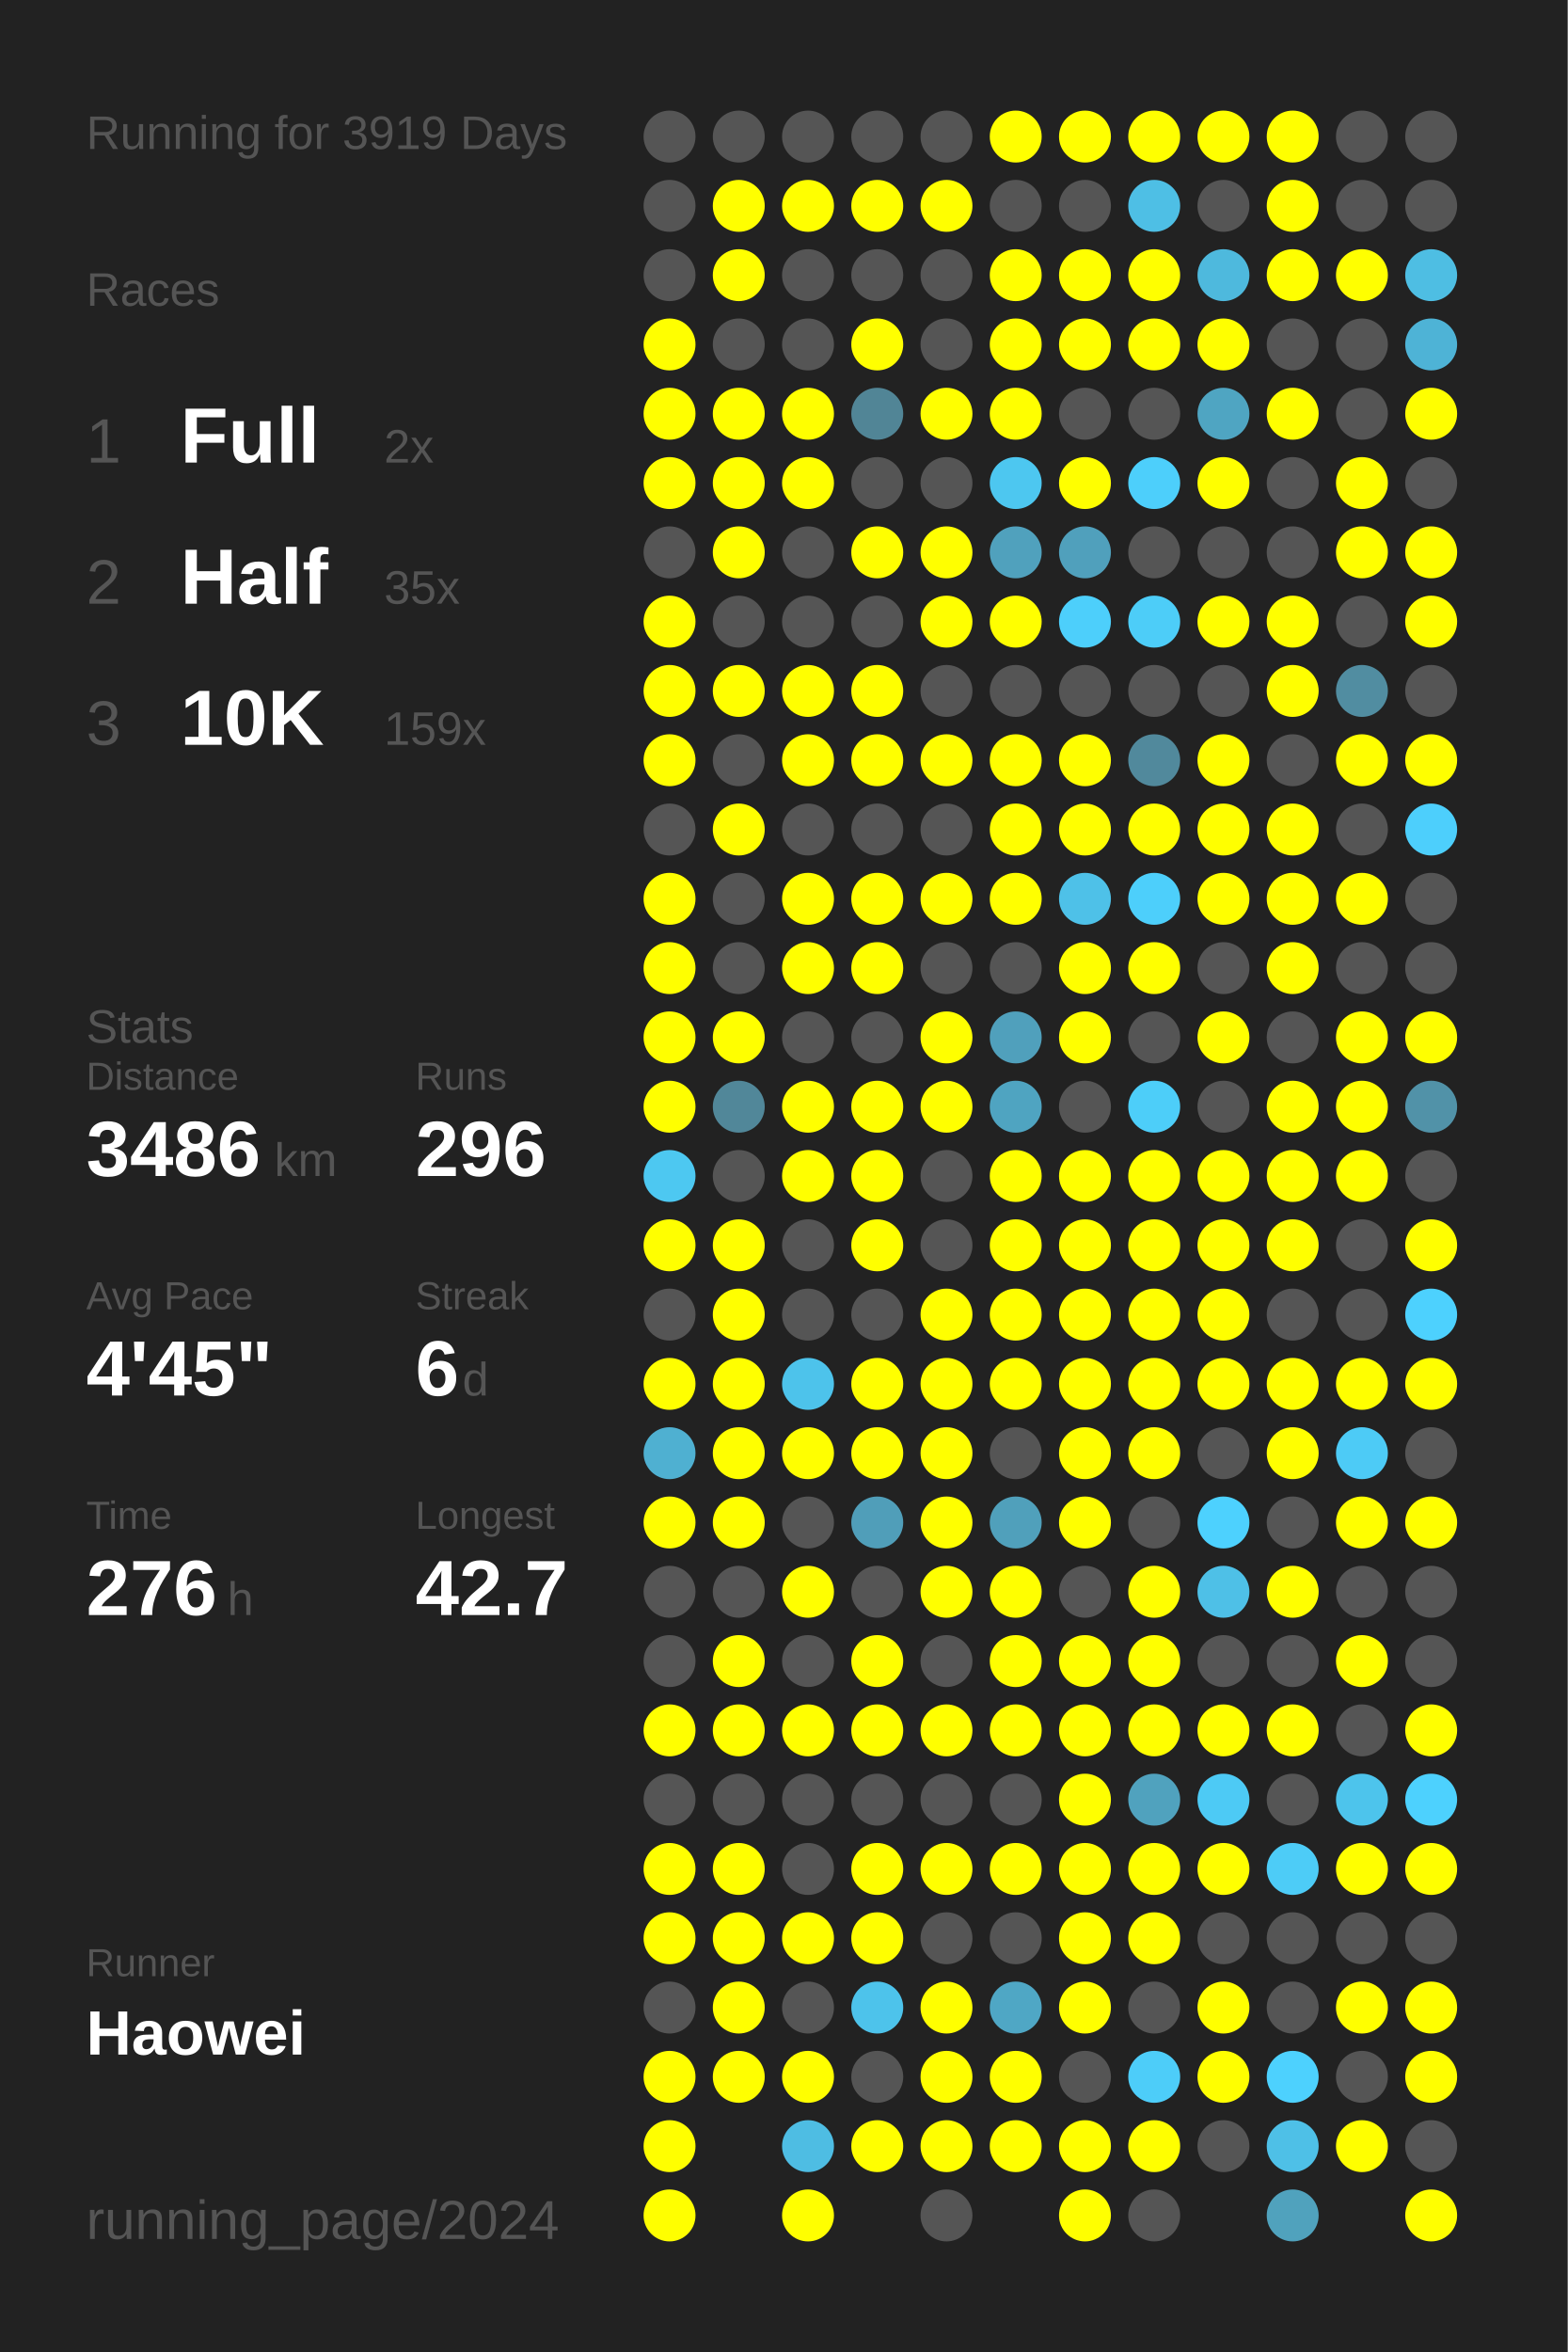
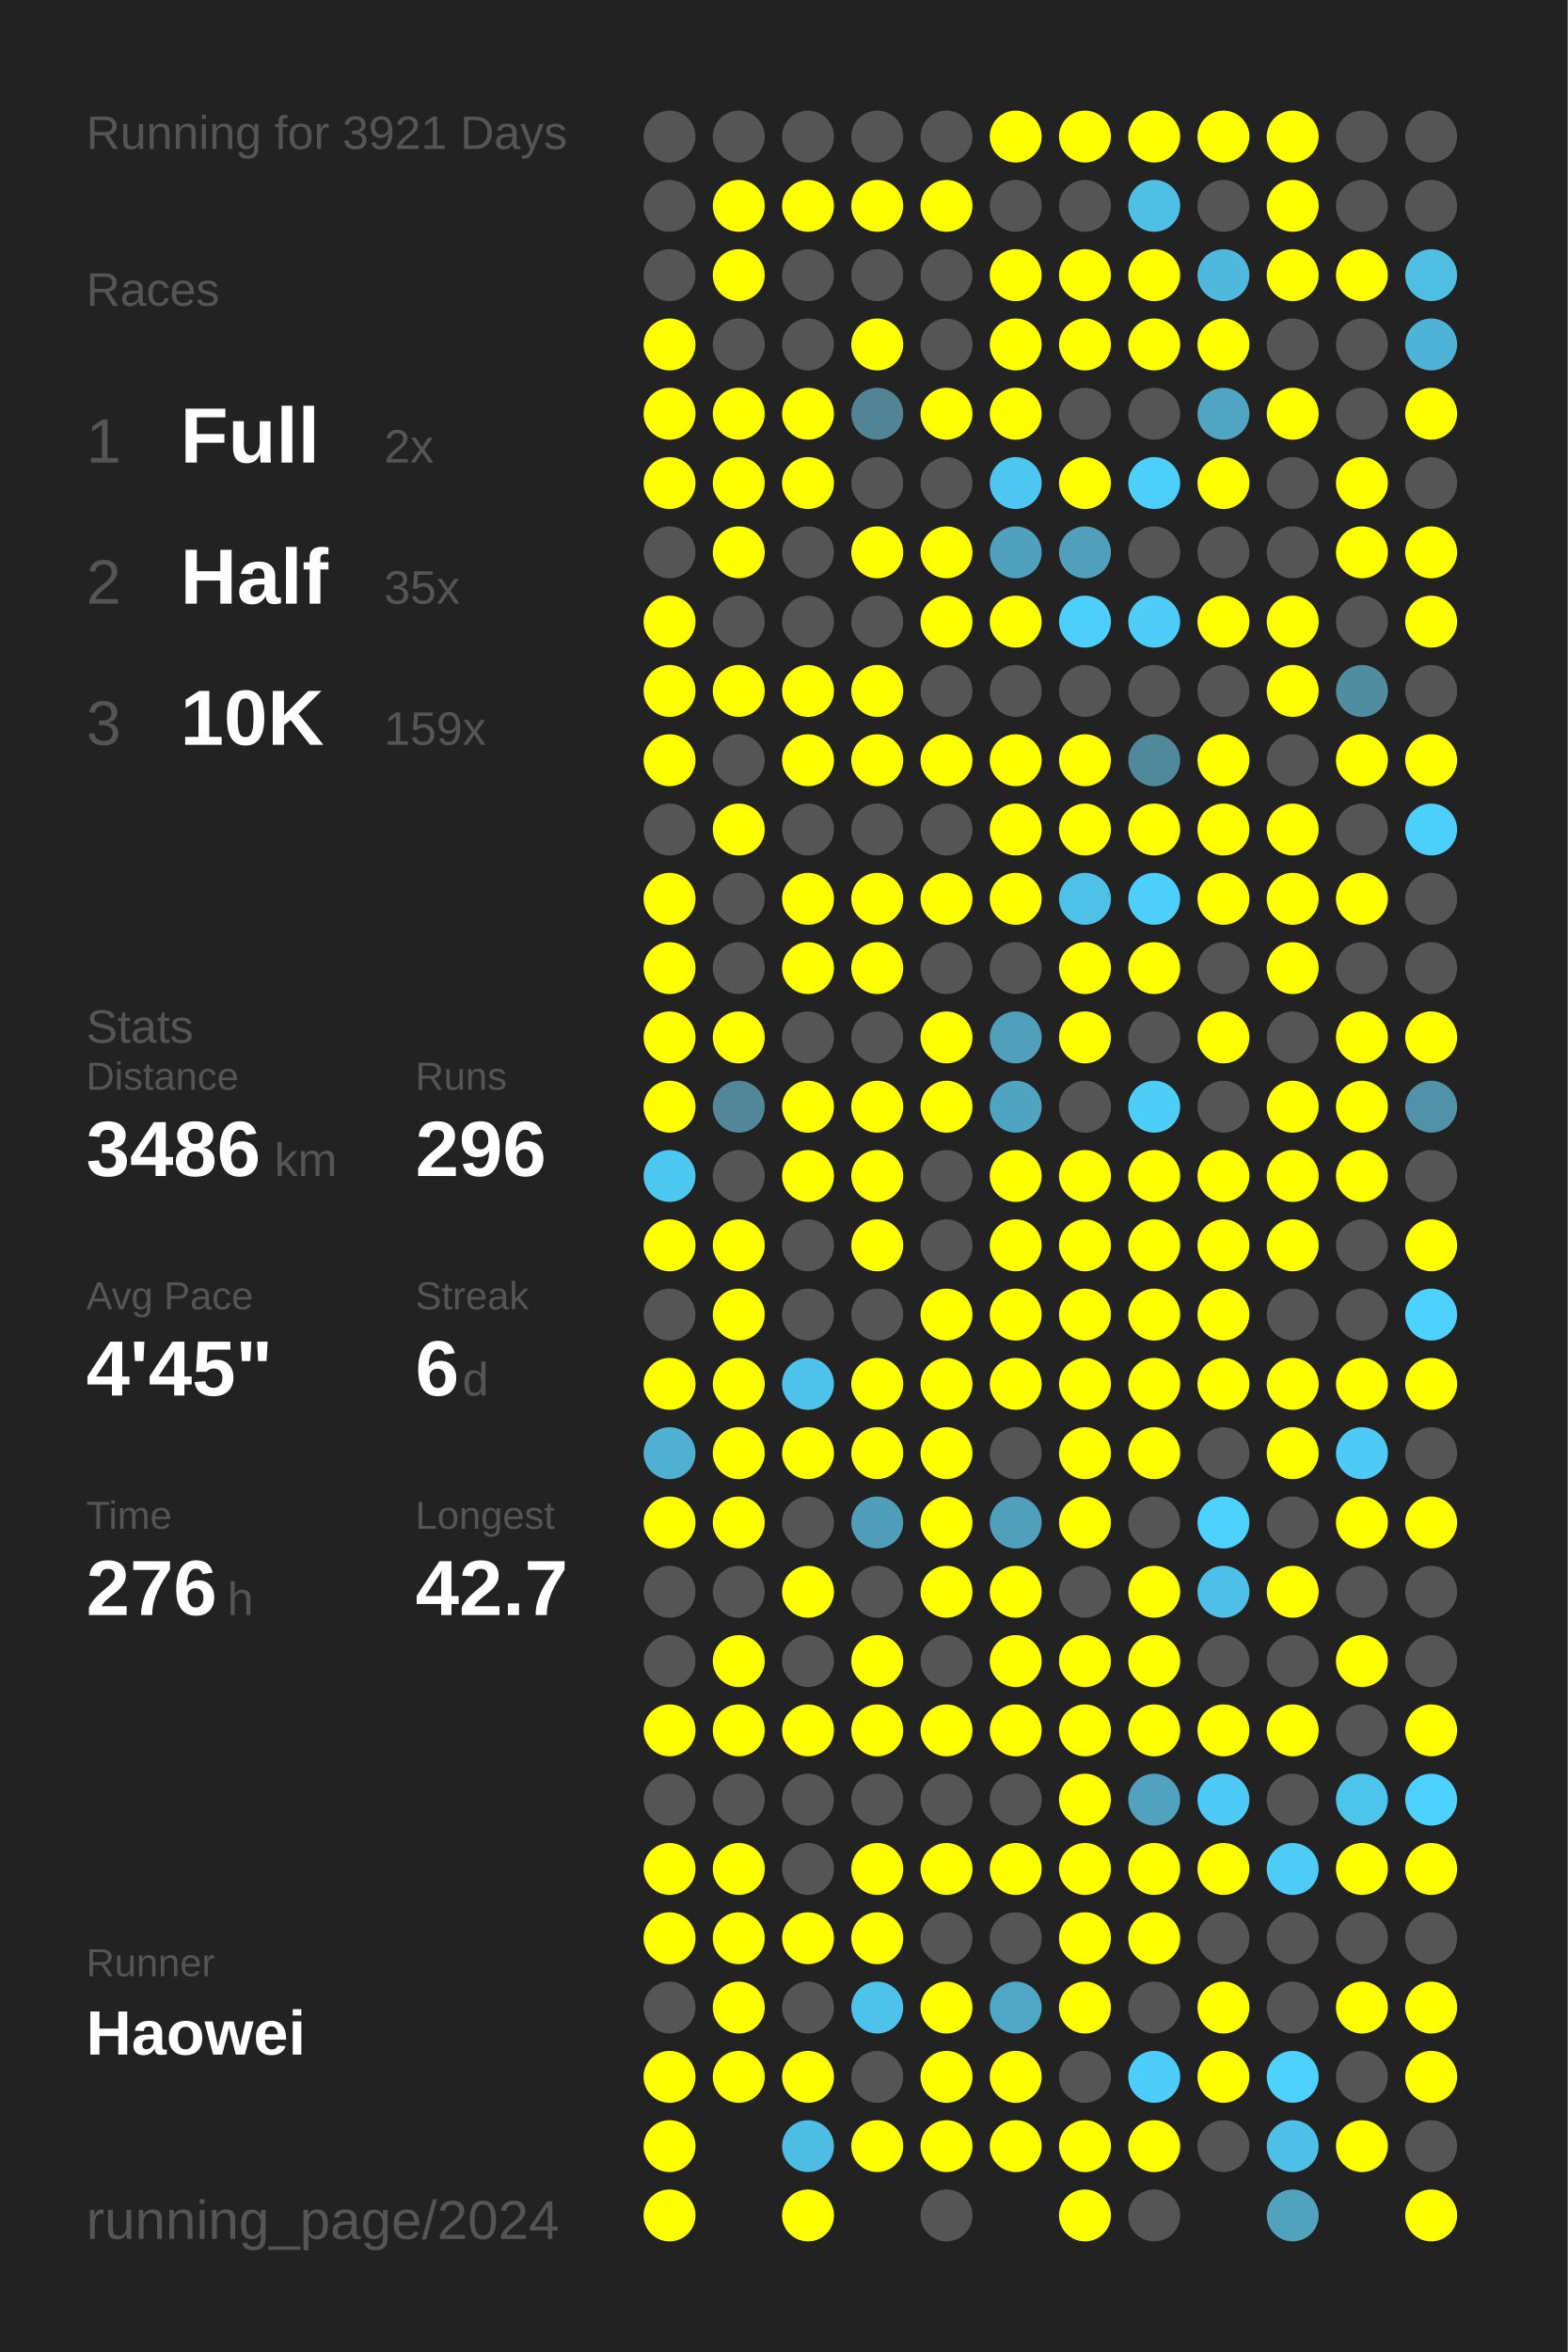
<svg xmlns="http://www.w3.org/2000/svg" baseProfile="full" height="300mm" version="1.1" viewBox="0,0,200,300" width="200mm">
  <defs />
  <rect fill="#222222" height="300" width="200" x="0" y="0" />
-   <text fill="#555555" style="font-size:6px; font-family:Arial;" x="11" y="19">Running for 3919 Days</text>
+   <text fill="#555555" style="font-size:6px; font-family:Arial;" x="11" y="19">Running for 3921 Days</text>
  <text fill="#555555" style="font-size:6px; font-family:Arial;" x="11" y="39">Races</text>
  <text fill="#555555" style="font-size:8px; font-family:Arial;" x="11" y="59">1</text>
  <text fill="#FFFFFF" style="font-size:10px; font-family:Arial; font-weight:bold;" x="23" y="59">Full</text>
  <text fill="#555555" style="font-size:6px; font-family:Arial;" x="49" y="59">2x</text>
  <text fill="#555555" style="font-size:8px; font-family:Arial;" x="11" y="77">2</text>
  <text fill="#FFFFFF" style="font-size:10px; font-family:Arial; font-weight:bold;" x="23" y="77">Half</text>
  <text fill="#555555" style="font-size:6px; font-family:Arial;" x="49" y="77">35x</text>
  <text fill="#555555" style="font-size:8px; font-family:Arial;" x="11" y="95">3</text>
  <text fill="#FFFFFF" style="font-size:10px; font-family:Arial; font-weight:bold;" x="23" y="95">10K</text>
  <text fill="#555555" style="font-size:6px; font-family:Arial;" x="49" y="95">159x</text>
  <text fill="#555555" style="font-size:6px; font-family:Arial;" x="11" y="133">Stats</text>
  <text fill="#555555" style="font-size:5px; font-family:Arial;" x="11" y="139">Distance</text>
  <text fill="#FFFFFF" style="font-size:10px; font-family:Arial; font-weight:bold;" x="11" y="150">3486</text>
  <text fill="#555555" style="font-size:6px; font-family:Arial;" x="35" y="150">km</text>
  <text fill="#555555" style="font-size:5px; font-family:Arial;" x="53" y="139">Runs</text>
  <text fill="#FFFFFF" style="font-size:10px; font-family:Arial; font-weight:bold;" x="53" y="150">296</text>
  <text fill="#555555" style="font-size:5px; font-family:Arial;" x="11" y="167">Avg Pace</text>
  <text fill="#FFFFFF" style="font-size:10px; font-family:Arial; font-weight:bold;" x="11" y="178">4'45"</text>
  <text fill="#555555" style="font-size:5px; font-family:Arial;" x="53" y="167">Streak</text>
  <text fill="#FFFFFF" style="font-size:10px; font-family:Arial; font-weight:bold;" x="53" y="178">6</text>
  <text fill="#555555" style="font-size:6px; font-family:Arial;" x="59" y="178">d</text>
  <text fill="#555555" style="font-size:5px; font-family:Arial;" x="11" y="195">Time</text>
  <text fill="#FFFFFF" style="font-size:10px; font-family:Arial; font-weight:bold;" x="11" y="206">276</text>
  <text fill="#555555" style="font-size:6px; font-family:Arial;" x="29" y="206">h</text>
  <text fill="#555555" style="font-size:5px; font-family:Arial;" x="53" y="195">Longest</text>
  <text fill="#FFFFFF" style="font-size:10px; font-family:Arial; font-weight:bold;" x="53" y="206">42.7</text>
  <text fill="#555555" style="font-size:5px; font-family:Arial;" x="11" y="252.065">Runner</text>
  <text fill="#FFFFFF" style="font-size:8px; font-family:Arial; font-weight:bold;" x="11" y="262.065">Haowei</text>
  <text fill="#555555" style="font-size:7px; font-family:Arial;" x="11" y="285.581">running_page/2024</text>
  <circle cx="85.417" cy="17.419" fill="#555555" r="3.312" />
  <circle cx="85.417" cy="26.258" fill="#555555" r="3.312" />
  <circle cx="85.417" cy="35.097" fill="#555555" r="3.312" />
  <circle cx="85.417" cy="43.935" fill="#FFFF00" r="3.312" />
  <circle cx="85.417" cy="52.774" fill="#FFFF00" r="3.312" />
  <circle cx="85.417" cy="61.613" fill="#FFFF00" r="3.312" />
  <circle cx="85.417" cy="70.452" fill="#555555" r="3.312" />
  <circle cx="85.417" cy="79.29" fill="#FFFF00" r="3.312" />
  <circle cx="85.417" cy="88.129" fill="#FFFF00" r="3.312" />
  <circle cx="85.417" cy="96.968" fill="#FFFF00" r="3.312" />
  <circle cx="85.417" cy="105.806" fill="#555555" r="3.312" />
  <circle cx="85.417" cy="114.645" fill="#FFFF00" r="3.312" />
  <circle cx="85.417" cy="123.484" fill="#FFFF00" r="3.312" />
  <circle cx="85.417" cy="132.323" fill="#FFFF00" r="3.312" />
  <circle cx="85.417" cy="141.161" fill="#FFFF00" r="3.312" />
  <circle cx="85.417" cy="150" fill="#4dc8f1" r="3.312" />
  <circle cx="85.417" cy="158.839" fill="#FFFF00" r="3.312" />
  <circle cx="85.417" cy="167.677" fill="#555555" r="3.312" />
  <circle cx="85.417" cy="176.516" fill="#FFFF00" r="3.312" />
  <circle cx="85.417" cy="185.355" fill="#4fb0d1" r="3.312" />
  <circle cx="85.417" cy="194.194" fill="#FFFF00" r="3.312" />
  <circle cx="85.417" cy="203.032" fill="#555555" r="3.312" />
  <circle cx="85.417" cy="211.871" fill="#555555" r="3.312" />
  <circle cx="85.417" cy="220.71" fill="#FFFF00" r="3.312" />
  <circle cx="85.417" cy="229.548" fill="#555555" r="3.312" />
  <circle cx="85.417" cy="238.387" fill="#FFFF00" r="3.312" />
  <circle cx="85.417" cy="247.226" fill="#FFFF00" r="3.312" />
  <circle cx="85.417" cy="256.065" fill="#555555" r="3.312" />
  <circle cx="85.417" cy="264.903" fill="#FFFF00" r="3.312" />
  <circle cx="85.417" cy="273.742" fill="#FFFF00" r="3.312" />
  <circle cx="85.417" cy="282.581" fill="#FFFF00" r="3.312" />
  <circle cx="94.25" cy="17.419" fill="#555555" r="3.312" />
  <circle cx="94.25" cy="26.258" fill="#FFFF00" r="3.312" />
  <circle cx="94.25" cy="35.097" fill="#FFFF00" r="3.312" />
  <circle cx="94.25" cy="43.935" fill="#555555" r="3.312" />
  <circle cx="94.25" cy="52.774" fill="#FFFF00" r="3.312" />
  <circle cx="94.25" cy="61.613" fill="#FFFF00" r="3.312" />
  <circle cx="94.25" cy="70.452" fill="#FFFF00" r="3.312" />
  <circle cx="94.25" cy="79.29" fill="#555555" r="3.312" />
  <circle cx="94.25" cy="88.129" fill="#FFFF00" r="3.312" />
  <circle cx="94.25" cy="96.968" fill="#555555" r="3.312" />
  <circle cx="94.25" cy="105.806" fill="#FFFF00" r="3.312" />
  <circle cx="94.25" cy="114.645" fill="#555555" r="3.312" />
  <circle cx="94.25" cy="123.484" fill="#555555" r="3.312" />
  <circle cx="94.25" cy="132.323" fill="#FFFF00" r="3.312" />
  <circle cx="94.25" cy="141.161" fill="#518799" r="3.312" />
  <circle cx="94.25" cy="150" fill="#555555" r="3.312" />
  <circle cx="94.25" cy="158.839" fill="#FFFF00" r="3.312" />
  <circle cx="94.25" cy="167.677" fill="#FFFF00" r="3.312" />
  <circle cx="94.25" cy="176.516" fill="#FFFF00" r="3.312" />
  <circle cx="94.25" cy="185.355" fill="#FFFF00" r="3.312" />
  <circle cx="94.25" cy="194.194" fill="#FFFF00" r="3.312" />
  <circle cx="94.25" cy="203.032" fill="#555555" r="3.312" />
  <circle cx="94.25" cy="211.871" fill="#FFFF00" r="3.312" />
  <circle cx="94.25" cy="220.71" fill="#FFFF00" r="3.312" />
  <circle cx="94.25" cy="229.548" fill="#555555" r="3.312" />
  <circle cx="94.25" cy="238.387" fill="#FFFF00" r="3.312" />
  <circle cx="94.25" cy="247.226" fill="#FFFF00" r="3.312" />
  <circle cx="94.25" cy="256.065" fill="#FFFF00" r="3.312" />
  <circle cx="94.25" cy="264.903" fill="#FFFF00" r="3.312" />
  <circle cx="103.083" cy="17.419" fill="#555555" r="3.312" />
  <circle cx="103.083" cy="26.258" fill="#FFFF00" r="3.312" />
  <circle cx="103.083" cy="35.097" fill="#555555" r="3.312" />
  <circle cx="103.083" cy="43.935" fill="#555555" r="3.312" />
  <circle cx="103.083" cy="52.774" fill="#FFFF00" r="3.312" />
  <circle cx="103.083" cy="61.613" fill="#FFFF00" r="3.312" />
  <circle cx="103.083" cy="70.452" fill="#555555" r="3.312" />
  <circle cx="103.083" cy="79.29" fill="#555555" r="3.312" />
  <circle cx="103.083" cy="88.129" fill="#FFFF00" r="3.312" />
  <circle cx="103.083" cy="96.968" fill="#FFFF00" r="3.312" />
  <circle cx="103.083" cy="105.806" fill="#555555" r="3.312" />
  <circle cx="103.083" cy="114.645" fill="#FFFF00" r="3.312" />
  <circle cx="103.083" cy="123.484" fill="#FFFF00" r="3.312" />
  <circle cx="103.083" cy="132.323" fill="#555555" r="3.312" />
  <circle cx="103.083" cy="141.161" fill="#FFFF00" r="3.312" />
  <circle cx="103.083" cy="150" fill="#FFFF00" r="3.312" />
  <circle cx="103.083" cy="158.839" fill="#555555" r="3.312" />
  <circle cx="103.083" cy="167.677" fill="#555555" r="3.312" />
  <circle cx="103.083" cy="176.516" fill="#4dc3eb" r="3.312" />
  <circle cx="103.083" cy="185.355" fill="#FFFF00" r="3.312" />
  <circle cx="103.083" cy="194.194" fill="#555555" r="3.312" />
  <circle cx="103.083" cy="203.032" fill="#FFFF00" r="3.312" />
  <circle cx="103.083" cy="211.871" fill="#555555" r="3.312" />
  <circle cx="103.083" cy="220.71" fill="#FFFF00" r="3.312" />
  <circle cx="103.083" cy="229.548" fill="#555555" r="3.312" />
  <circle cx="103.083" cy="238.387" fill="#555555" r="3.312" />
  <circle cx="103.083" cy="247.226" fill="#FFFF00" r="3.312" />
  <circle cx="103.083" cy="256.065" fill="#555555" r="3.312" />
  <circle cx="103.083" cy="264.903" fill="#FFFF00" r="3.312" />
  <circle cx="103.083" cy="273.742" fill="#4ebde3" r="3.312" />
  <circle cx="103.083" cy="282.581" fill="#FFFF00" r="3.312" />
  <circle cx="111.917" cy="17.419" fill="#555555" r="3.312" />
  <circle cx="111.917" cy="26.258" fill="#FFFF00" r="3.312" />
  <circle cx="111.917" cy="35.097" fill="#555555" r="3.312" />
  <circle cx="111.917" cy="43.935" fill="#FFFF00" r="3.312" />
  <circle cx="111.917" cy="52.774" fill="#518596" r="3.312" />
  <circle cx="111.917" cy="61.613" fill="#555555" r="3.312" />
  <circle cx="111.917" cy="70.452" fill="#FFFF00" r="3.312" />
  <circle cx="111.917" cy="79.29" fill="#555555" r="3.312" />
  <circle cx="111.917" cy="88.129" fill="#FFFF00" r="3.312" />
  <circle cx="111.917" cy="96.968" fill="#FFFF00" r="3.312" />
  <circle cx="111.917" cy="105.806" fill="#555555" r="3.312" />
  <circle cx="111.917" cy="114.645" fill="#FFFF00" r="3.312" />
  <circle cx="111.917" cy="123.484" fill="#FFFF00" r="3.312" />
  <circle cx="111.917" cy="132.323" fill="#555555" r="3.312" />
  <circle cx="111.917" cy="141.161" fill="#FFFF00" r="3.312" />
  <circle cx="111.917" cy="150" fill="#FFFF00" r="3.312" />
  <circle cx="111.917" cy="158.839" fill="#FFFF00" r="3.312" />
  <circle cx="111.917" cy="167.677" fill="#555555" r="3.312" />
  <circle cx="111.917" cy="176.516" fill="#FFFF00" r="3.312" />
  <circle cx="111.917" cy="185.355" fill="#FFFF00" r="3.312" />
  <circle cx="111.917" cy="194.194" fill="#509eb9" r="3.312" />
  <circle cx="111.917" cy="203.032" fill="#555555" r="3.312" />
  <circle cx="111.917" cy="211.871" fill="#FFFF00" r="3.312" />
  <circle cx="111.917" cy="220.71" fill="#FFFF00" r="3.312" />
  <circle cx="111.917" cy="229.548" fill="#555555" r="3.312" />
  <circle cx="111.917" cy="238.387" fill="#FFFF00" r="3.312" />
  <circle cx="111.917" cy="247.226" fill="#FFFF00" r="3.312" />
  <circle cx="111.917" cy="256.065" fill="#4dc3eb" r="3.312" />
  <circle cx="111.917" cy="264.903" fill="#555555" r="3.312" />
  <circle cx="111.917" cy="273.742" fill="#FFFF00" r="3.312" />
  <circle cx="120.75" cy="17.419" fill="#555555" r="3.312" />
  <circle cx="120.75" cy="26.258" fill="#FFFF00" r="3.312" />
  <circle cx="120.75" cy="35.097" fill="#555555" r="3.312" />
  <circle cx="120.75" cy="43.935" fill="#555555" r="3.312" />
  <circle cx="120.75" cy="52.774" fill="#FFFF00" r="3.312" />
  <circle cx="120.75" cy="61.613" fill="#555555" r="3.312" />
  <circle cx="120.75" cy="70.452" fill="#FFFF00" r="3.312" />
  <circle cx="120.75" cy="79.29" fill="#FFFF00" r="3.312" />
  <circle cx="120.75" cy="88.129" fill="#555555" r="3.312" />
  <circle cx="120.75" cy="96.968" fill="#FFFF00" r="3.312" />
  <circle cx="120.75" cy="105.806" fill="#555555" r="3.312" />
  <circle cx="120.75" cy="114.645" fill="#FFFF00" r="3.312" />
  <circle cx="120.75" cy="123.484" fill="#555555" r="3.312" />
  <circle cx="120.75" cy="132.323" fill="#FFFF00" r="3.312" />
  <circle cx="120.75" cy="141.161" fill="#FFFF00" r="3.312" />
  <circle cx="120.75" cy="150" fill="#555555" r="3.312" />
  <circle cx="120.75" cy="158.839" fill="#555555" r="3.312" />
  <circle cx="120.75" cy="167.677" fill="#FFFF00" r="3.312" />
  <circle cx="120.75" cy="176.516" fill="#FFFF00" r="3.312" />
  <circle cx="120.75" cy="185.355" fill="#FFFF00" r="3.312" />
  <circle cx="120.75" cy="194.194" fill="#FFFF00" r="3.312" />
  <circle cx="120.75" cy="203.032" fill="#FFFF00" r="3.312" />
  <circle cx="120.75" cy="211.871" fill="#555555" r="3.312" />
  <circle cx="120.75" cy="220.71" fill="#FFFF00" r="3.312" />
  <circle cx="120.75" cy="229.548" fill="#555555" r="3.312" />
  <circle cx="120.75" cy="238.387" fill="#FFFF00" r="3.312" />
  <circle cx="120.75" cy="247.226" fill="#555555" r="3.312" />
  <circle cx="120.75" cy="256.065" fill="#FFFF00" r="3.312" />
  <circle cx="120.75" cy="264.903" fill="#FFFF00" r="3.312" />
  <circle cx="120.75" cy="273.742" fill="#FFFF00" r="3.312" />
  <circle cx="120.75" cy="282.581" fill="#555555" r="3.312" />
  <circle cx="129.583" cy="17.419" fill="#FFFF00" r="3.312" />
  <circle cx="129.583" cy="26.258" fill="#555555" r="3.312" />
  <circle cx="129.583" cy="35.097" fill="#FFFF00" r="3.312" />
  <circle cx="129.583" cy="43.935" fill="#FFFF00" r="3.312" />
  <circle cx="129.583" cy="52.774" fill="#FFFF00" r="3.312" />
  <circle cx="129.583" cy="61.613" fill="#4dc7f0" r="3.312" />
  <circle cx="129.583" cy="70.452" fill="#50a1bd" r="3.312" />
  <circle cx="129.583" cy="79.29" fill="#FFFF00" r="3.312" />
  <circle cx="129.583" cy="88.129" fill="#555555" r="3.312" />
  <circle cx="129.583" cy="96.968" fill="#FFFF00" r="3.312" />
  <circle cx="129.583" cy="105.806" fill="#FFFF00" r="3.312" />
  <circle cx="129.583" cy="114.645" fill="#FFFF00" r="3.312" />
  <circle cx="129.583" cy="123.484" fill="#555555" r="3.312" />
  <circle cx="129.583" cy="132.323" fill="#50a0bc" r="3.312" />
  <circle cx="129.583" cy="141.161" fill="#4fa4c1" r="3.312" />
  <circle cx="129.583" cy="150" fill="#FFFF00" r="3.312" />
  <circle cx="129.583" cy="158.839" fill="#FFFF00" r="3.312" />
  <circle cx="129.583" cy="167.677" fill="#FFFF00" r="3.312" />
  <circle cx="129.583" cy="176.516" fill="#FFFF00" r="3.312" />
  <circle cx="129.583" cy="185.355" fill="#555555" r="3.312" />
  <circle cx="129.583" cy="194.194" fill="#50a0bb" r="3.312" />
  <circle cx="129.583" cy="203.032" fill="#FFFF00" r="3.312" />
  <circle cx="129.583" cy="211.871" fill="#FFFF00" r="3.312" />
  <circle cx="129.583" cy="220.71" fill="#FFFF00" r="3.312" />
  <circle cx="129.583" cy="229.548" fill="#555555" r="3.312" />
  <circle cx="129.583" cy="238.387" fill="#FFFF00" r="3.312" />
  <circle cx="129.583" cy="247.226" fill="#555555" r="3.312" />
  <circle cx="129.583" cy="256.065" fill="#4fa7c5" r="3.312" />
  <circle cx="129.583" cy="264.903" fill="#FFFF00" r="3.312" />
  <circle cx="129.583" cy="273.742" fill="#FFFF00" r="3.312" />
  <circle cx="138.417" cy="17.419" fill="#FFFF00" r="3.312" />
  <circle cx="138.417" cy="26.258" fill="#555555" r="3.312" />
  <circle cx="138.417" cy="35.097" fill="#FFFF00" r="3.312" />
  <circle cx="138.417" cy="43.935" fill="#FFFF00" r="3.312" />
  <circle cx="138.417" cy="52.774" fill="#555555" r="3.312" />
  <circle cx="138.417" cy="61.613" fill="#FFFF00" r="3.312" />
  <circle cx="138.417" cy="70.452" fill="#50a0bc" r="3.312" />
  <circle cx="138.417" cy="79.29" fill="#4dcffb" r="3.312" />
  <circle cx="138.417" cy="88.129" fill="#555555" r="3.312" />
  <circle cx="138.417" cy="96.968" fill="#FFFF00" r="3.312" />
  <circle cx="138.417" cy="105.806" fill="#FFFF00" r="3.312" />
  <circle cx="138.417" cy="114.645" fill="#4ec1e8" r="3.312" />
  <circle cx="138.417" cy="123.484" fill="#FFFF00" r="3.312" />
  <circle cx="138.417" cy="132.323" fill="#FFFF00" r="3.312" />
  <circle cx="138.417" cy="141.161" fill="#555555" r="3.312" />
  <circle cx="138.417" cy="150" fill="#FFFF00" r="3.312" />
  <circle cx="138.417" cy="158.839" fill="#FFFF00" r="3.312" />
  <circle cx="138.417" cy="167.677" fill="#FFFF00" r="3.312" />
  <circle cx="138.417" cy="176.516" fill="#FFFF00" r="3.312" />
  <circle cx="138.417" cy="185.355" fill="#FFFF00" r="3.312" />
  <circle cx="138.417" cy="194.194" fill="#FFFF00" r="3.312" />
  <circle cx="138.417" cy="203.032" fill="#555555" r="3.312" />
  <circle cx="138.417" cy="211.871" fill="#FFFF00" r="3.312" />
  <circle cx="138.417" cy="220.71" fill="#FFFF00" r="3.312" />
  <circle cx="138.417" cy="229.548" fill="#FFFF00" r="3.312" />
  <circle cx="138.417" cy="238.387" fill="#FFFF00" r="3.312" />
  <circle cx="138.417" cy="247.226" fill="#FFFF00" r="3.312" />
  <circle cx="138.417" cy="256.065" fill="#FFFF00" r="3.312" />
  <circle cx="138.417" cy="264.903" fill="#555555" r="3.312" />
  <circle cx="138.417" cy="273.742" fill="#FFFF00" r="3.312" />
  <circle cx="138.417" cy="282.581" fill="#FFFF00" r="3.312" />
  <circle cx="147.25" cy="17.419" fill="#FFFF00" r="3.312" />
  <circle cx="147.25" cy="26.258" fill="#4ebfe5" r="3.312" />
  <circle cx="147.25" cy="35.097" fill="#FFFF00" r="3.312" />
  <circle cx="147.25" cy="43.935" fill="#FFFF00" r="3.312" />
  <circle cx="147.25" cy="52.774" fill="#555555" r="3.312" />
  <circle cx="147.25" cy="61.613" fill="#4dcffb" r="3.312" />
  <circle cx="147.25" cy="70.452" fill="#555555" r="3.312" />
  <circle cx="147.25" cy="79.29" fill="#4dcdf8" r="3.312" />
  <circle cx="147.25" cy="88.129" fill="#555555" r="3.312" />
  <circle cx="147.25" cy="96.968" fill="#51899c" r="3.312" />
  <circle cx="147.25" cy="105.806" fill="#FFFF00" r="3.312" />
  <circle cx="147.25" cy="114.645" fill="#4dcffb" r="3.312" />
  <circle cx="147.25" cy="123.484" fill="#FFFF00" r="3.312" />
  <circle cx="147.25" cy="132.323" fill="#555555" r="3.312" />
  <circle cx="147.25" cy="141.161" fill="#4dcef9" r="3.312" />
  <circle cx="147.25" cy="150" fill="#FFFF00" r="3.312" />
  <circle cx="147.25" cy="158.839" fill="#FFFF00" r="3.312" />
  <circle cx="147.25" cy="167.677" fill="#FFFF00" r="3.312" />
  <circle cx="147.25" cy="176.516" fill="#FFFF00" r="3.312" />
  <circle cx="147.25" cy="185.355" fill="#FFFF00" r="3.312" />
  <circle cx="147.25" cy="194.194" fill="#555555" r="3.312" />
  <circle cx="147.25" cy="203.032" fill="#FFFF00" r="3.312" />
  <circle cx="147.25" cy="211.871" fill="#FFFF00" r="3.312" />
  <circle cx="147.25" cy="220.71" fill="#FFFF00" r="3.312" />
  <circle cx="147.25" cy="229.548" fill="#50a2be" r="3.312" />
  <circle cx="147.25" cy="238.387" fill="#FFFF00" r="3.312" />
  <circle cx="147.25" cy="247.226" fill="#FFFF00" r="3.312" />
  <circle cx="147.25" cy="256.065" fill="#555555" r="3.312" />
  <circle cx="147.25" cy="264.903" fill="#4dcdf9" r="3.312" />
  <circle cx="147.25" cy="273.742" fill="#FFFF00" r="3.312" />
  <circle cx="147.25" cy="282.581" fill="#555555" r="3.312" />
  <circle cx="156.083" cy="17.419" fill="#FFFF00" r="3.312" />
  <circle cx="156.083" cy="26.258" fill="#555555" r="3.312" />
  <circle cx="156.083" cy="35.097" fill="#4eb9dd" r="3.312" />
  <circle cx="156.083" cy="43.935" fill="#FFFF00" r="3.312" />
  <circle cx="156.083" cy="52.774" fill="#4fa5c2" r="3.312" />
  <circle cx="156.083" cy="61.613" fill="#FFFF00" r="3.312" />
  <circle cx="156.083" cy="70.452" fill="#555555" r="3.312" />
  <circle cx="156.083" cy="79.29" fill="#FFFF00" r="3.312" />
  <circle cx="156.083" cy="88.129" fill="#555555" r="3.312" />
  <circle cx="156.083" cy="96.968" fill="#FFFF00" r="3.312" />
  <circle cx="156.083" cy="105.806" fill="#FFFF00" r="3.312" />
  <circle cx="156.083" cy="114.645" fill="#FFFF00" r="3.312" />
  <circle cx="156.083" cy="123.484" fill="#555555" r="3.312" />
  <circle cx="156.083" cy="132.323" fill="#FFFF00" r="3.312" />
  <circle cx="156.083" cy="141.161" fill="#555555" r="3.312" />
  <circle cx="156.083" cy="150" fill="#FFFF00" r="3.312" />
  <circle cx="156.083" cy="158.839" fill="#FFFF00" r="3.312" />
  <circle cx="156.083" cy="167.677" fill="#FFFF00" r="3.312" />
  <circle cx="156.083" cy="176.516" fill="#FFFF00" r="3.312" />
  <circle cx="156.083" cy="185.355" fill="#555555" r="3.312" />
  <circle cx="156.083" cy="194.194" fill="#4dd1fe" r="3.312" />
  <circle cx="156.083" cy="203.032" fill="#4ec0e7" r="3.312" />
  <circle cx="156.083" cy="211.871" fill="#555555" r="3.312" />
  <circle cx="156.083" cy="220.71" fill="#FFFF00" r="3.312" />
  <circle cx="156.083" cy="229.548" fill="#4dcaf5" r="3.312" />
  <circle cx="156.083" cy="238.387" fill="#FFFF00" r="3.312" />
  <circle cx="156.083" cy="247.226" fill="#555555" r="3.312" />
  <circle cx="156.083" cy="256.065" fill="#FFFF00" r="3.312" />
  <circle cx="156.083" cy="264.903" fill="#FFFF00" r="3.312" />
  <circle cx="156.083" cy="273.742" fill="#555555" r="3.312" />
  <circle cx="164.917" cy="17.419" fill="#FFFF00" r="3.312" />
  <circle cx="164.917" cy="26.258" fill="#FFFF00" r="3.312" />
  <circle cx="164.917" cy="35.097" fill="#FFFF00" r="3.312" />
  <circle cx="164.917" cy="43.935" fill="#555555" r="3.312" />
  <circle cx="164.917" cy="52.774" fill="#FFFF00" r="3.312" />
  <circle cx="164.917" cy="61.613" fill="#555555" r="3.312" />
  <circle cx="164.917" cy="70.452" fill="#555555" r="3.312" />
  <circle cx="164.917" cy="79.29" fill="#FFFF00" r="3.312" />
  <circle cx="164.917" cy="88.129" fill="#FFFF00" r="3.312" />
  <circle cx="164.917" cy="96.968" fill="#555555" r="3.312" />
  <circle cx="164.917" cy="105.806" fill="#FFFF00" r="3.312" />
  <circle cx="164.917" cy="114.645" fill="#FFFF00" r="3.312" />
  <circle cx="164.917" cy="123.484" fill="#FFFF00" r="3.312" />
  <circle cx="164.917" cy="132.323" fill="#555555" r="3.312" />
  <circle cx="164.917" cy="141.161" fill="#FFFF00" r="3.312" />
  <circle cx="164.917" cy="150" fill="#FFFF00" r="3.312" />
  <circle cx="164.917" cy="158.839" fill="#FFFF00" r="3.312" />
  <circle cx="164.917" cy="167.677" fill="#555555" r="3.312" />
  <circle cx="164.917" cy="176.516" fill="#FFFF00" r="3.312" />
  <circle cx="164.917" cy="185.355" fill="#FFFF00" r="3.312" />
  <circle cx="164.917" cy="194.194" fill="#555555" r="3.312" />
  <circle cx="164.917" cy="203.032" fill="#FFFF00" r="3.312" />
  <circle cx="164.917" cy="211.871" fill="#555555" r="3.312" />
  <circle cx="164.917" cy="220.71" fill="#FFFF00" r="3.312" />
  <circle cx="164.917" cy="229.548" fill="#555555" r="3.312" />
  <circle cx="164.917" cy="238.387" fill="#4dccf7" r="3.312" />
  <circle cx="164.917" cy="247.226" fill="#555555" r="3.312" />
  <circle cx="164.917" cy="256.065" fill="#555555" r="3.312" />
  <circle cx="164.917" cy="264.903" fill="#4dd1fe" r="3.312" />
  <circle cx="164.917" cy="273.742" fill="#4ec0e7" r="3.312" />
  <circle cx="164.917" cy="282.581" fill="#50a2bd" r="3.312" />
  <circle cx="173.75" cy="17.419" fill="#555555" r="3.312" />
  <circle cx="173.75" cy="26.258" fill="#555555" r="3.312" />
  <circle cx="173.75" cy="35.097" fill="#FFFF00" r="3.312" />
  <circle cx="173.75" cy="43.935" fill="#555555" r="3.312" />
  <circle cx="173.75" cy="52.774" fill="#555555" r="3.312" />
  <circle cx="173.75" cy="61.613" fill="#FFFF00" r="3.312" />
  <circle cx="173.75" cy="70.452" fill="#FFFF00" r="3.312" />
  <circle cx="173.75" cy="79.29" fill="#555555" r="3.312" />
  <circle cx="173.75" cy="88.129" fill="#518da1" r="3.312" />
  <circle cx="173.75" cy="96.968" fill="#FFFF00" r="3.312" />
  <circle cx="173.75" cy="105.806" fill="#555555" r="3.312" />
  <circle cx="173.75" cy="114.645" fill="#FFFF00" r="3.312" />
  <circle cx="173.75" cy="123.484" fill="#555555" r="3.312" />
  <circle cx="173.75" cy="132.323" fill="#FFFF00" r="3.312" />
  <circle cx="173.75" cy="141.161" fill="#FFFF00" r="3.312" />
  <circle cx="173.75" cy="150" fill="#FFFF00" r="3.312" />
  <circle cx="173.75" cy="158.839" fill="#555555" r="3.312" />
  <circle cx="173.75" cy="167.677" fill="#555555" r="3.312" />
  <circle cx="173.75" cy="176.516" fill="#FFFF00" r="3.312" />
  <circle cx="173.75" cy="185.355" fill="#4dcbf6" r="3.312" />
  <circle cx="173.75" cy="194.194" fill="#FFFF00" r="3.312" />
  <circle cx="173.75" cy="203.032" fill="#555555" r="3.312" />
  <circle cx="173.75" cy="211.871" fill="#FFFF00" r="3.312" />
  <circle cx="173.75" cy="220.71" fill="#555555" r="3.312" />
  <circle cx="173.75" cy="229.548" fill="#4dc4ec" r="3.312" />
  <circle cx="173.75" cy="238.387" fill="#FFFF00" r="3.312" />
  <circle cx="173.75" cy="247.226" fill="#555555" r="3.312" />
  <circle cx="173.75" cy="256.065" fill="#FFFF00" r="3.312" />
  <circle cx="173.75" cy="264.903" fill="#555555" r="3.312" />
  <circle cx="173.75" cy="273.742" fill="#FFFF00" r="3.312" />
  <circle cx="182.583" cy="17.419" fill="#555555" r="3.312" />
  <circle cx="182.583" cy="26.258" fill="#555555" r="3.312" />
  <circle cx="182.583" cy="35.097" fill="#4ebee3" r="3.312" />
  <circle cx="182.583" cy="43.935" fill="#4eb3d6" r="3.312" />
  <circle cx="182.583" cy="52.774" fill="#FFFF00" r="3.312" />
  <circle cx="182.583" cy="61.613" fill="#555555" r="3.312" />
  <circle cx="182.583" cy="70.452" fill="#FFFF00" r="3.312" />
  <circle cx="182.583" cy="79.29" fill="#FFFF00" r="3.312" />
  <circle cx="182.583" cy="88.129" fill="#555555" r="3.312" />
  <circle cx="182.583" cy="96.968" fill="#FFFF00" r="3.312" />
  <circle cx="182.583" cy="105.806" fill="#4dcffc" r="3.312" />
  <circle cx="182.583" cy="114.645" fill="#555555" r="3.312" />
  <circle cx="182.583" cy="123.484" fill="#555555" r="3.312" />
  <circle cx="182.583" cy="132.323" fill="#FFFF00" r="3.312" />
  <circle cx="182.583" cy="141.161" fill="#5192a8" r="3.312" />
  <circle cx="182.583" cy="150" fill="#555555" r="3.312" />
  <circle cx="182.583" cy="158.839" fill="#FFFF00" r="3.312" />
  <circle cx="182.583" cy="167.677" fill="#4dd1fe" r="3.312" />
  <circle cx="182.583" cy="176.516" fill="#FFFF00" r="3.312" />
  <circle cx="182.583" cy="185.355" fill="#555555" r="3.312" />
  <circle cx="182.583" cy="194.194" fill="#FFFF00" r="3.312" />
  <circle cx="182.583" cy="203.032" fill="#555555" r="3.312" />
  <circle cx="182.583" cy="211.871" fill="#555555" r="3.312" />
  <circle cx="182.583" cy="220.71" fill="#FFFF00" r="3.312" />
  <circle cx="182.583" cy="229.548" fill="#4dd1fe" r="3.312" />
  <circle cx="182.583" cy="238.387" fill="#FFFF00" r="3.312" />
  <circle cx="182.583" cy="247.226" fill="#555555" r="3.312" />
  <circle cx="182.583" cy="256.065" fill="#FFFF00" r="3.312" />
  <circle cx="182.583" cy="264.903" fill="#FFFF00" r="3.312" />
  <circle cx="182.583" cy="273.742" fill="#555555" r="3.312" />
  <circle cx="182.583" cy="282.581" fill="#FFFF00" r="3.312" />
</svg>
